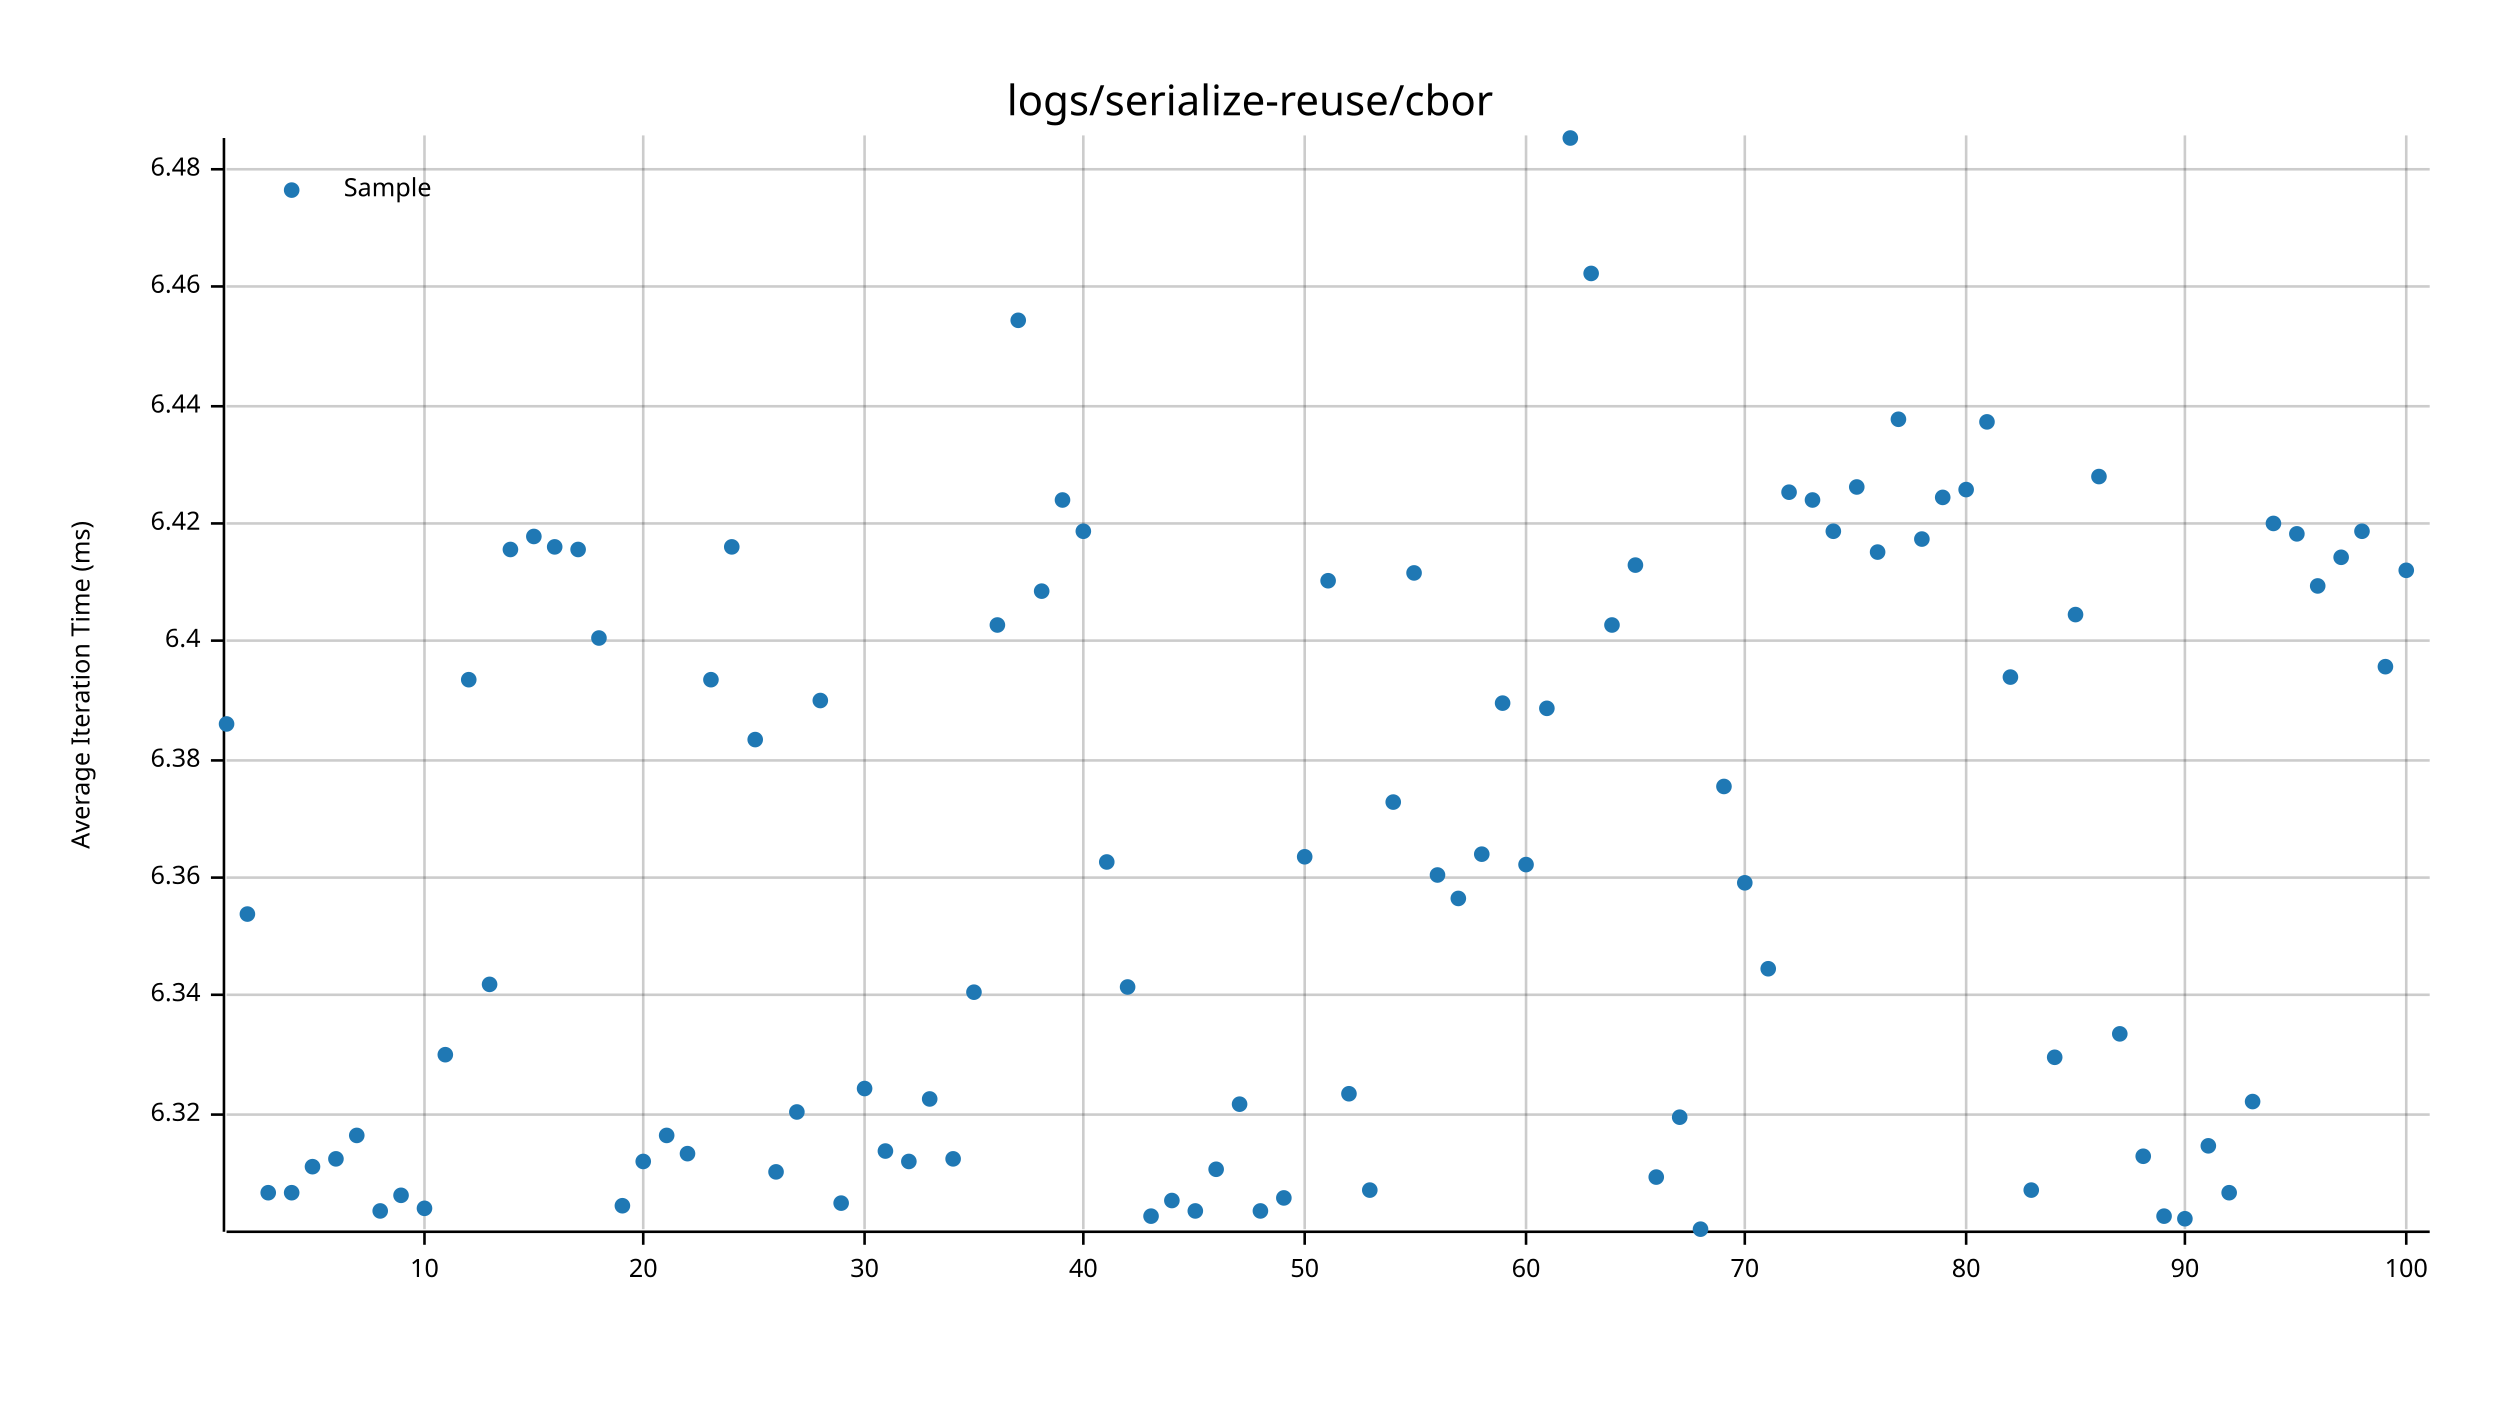
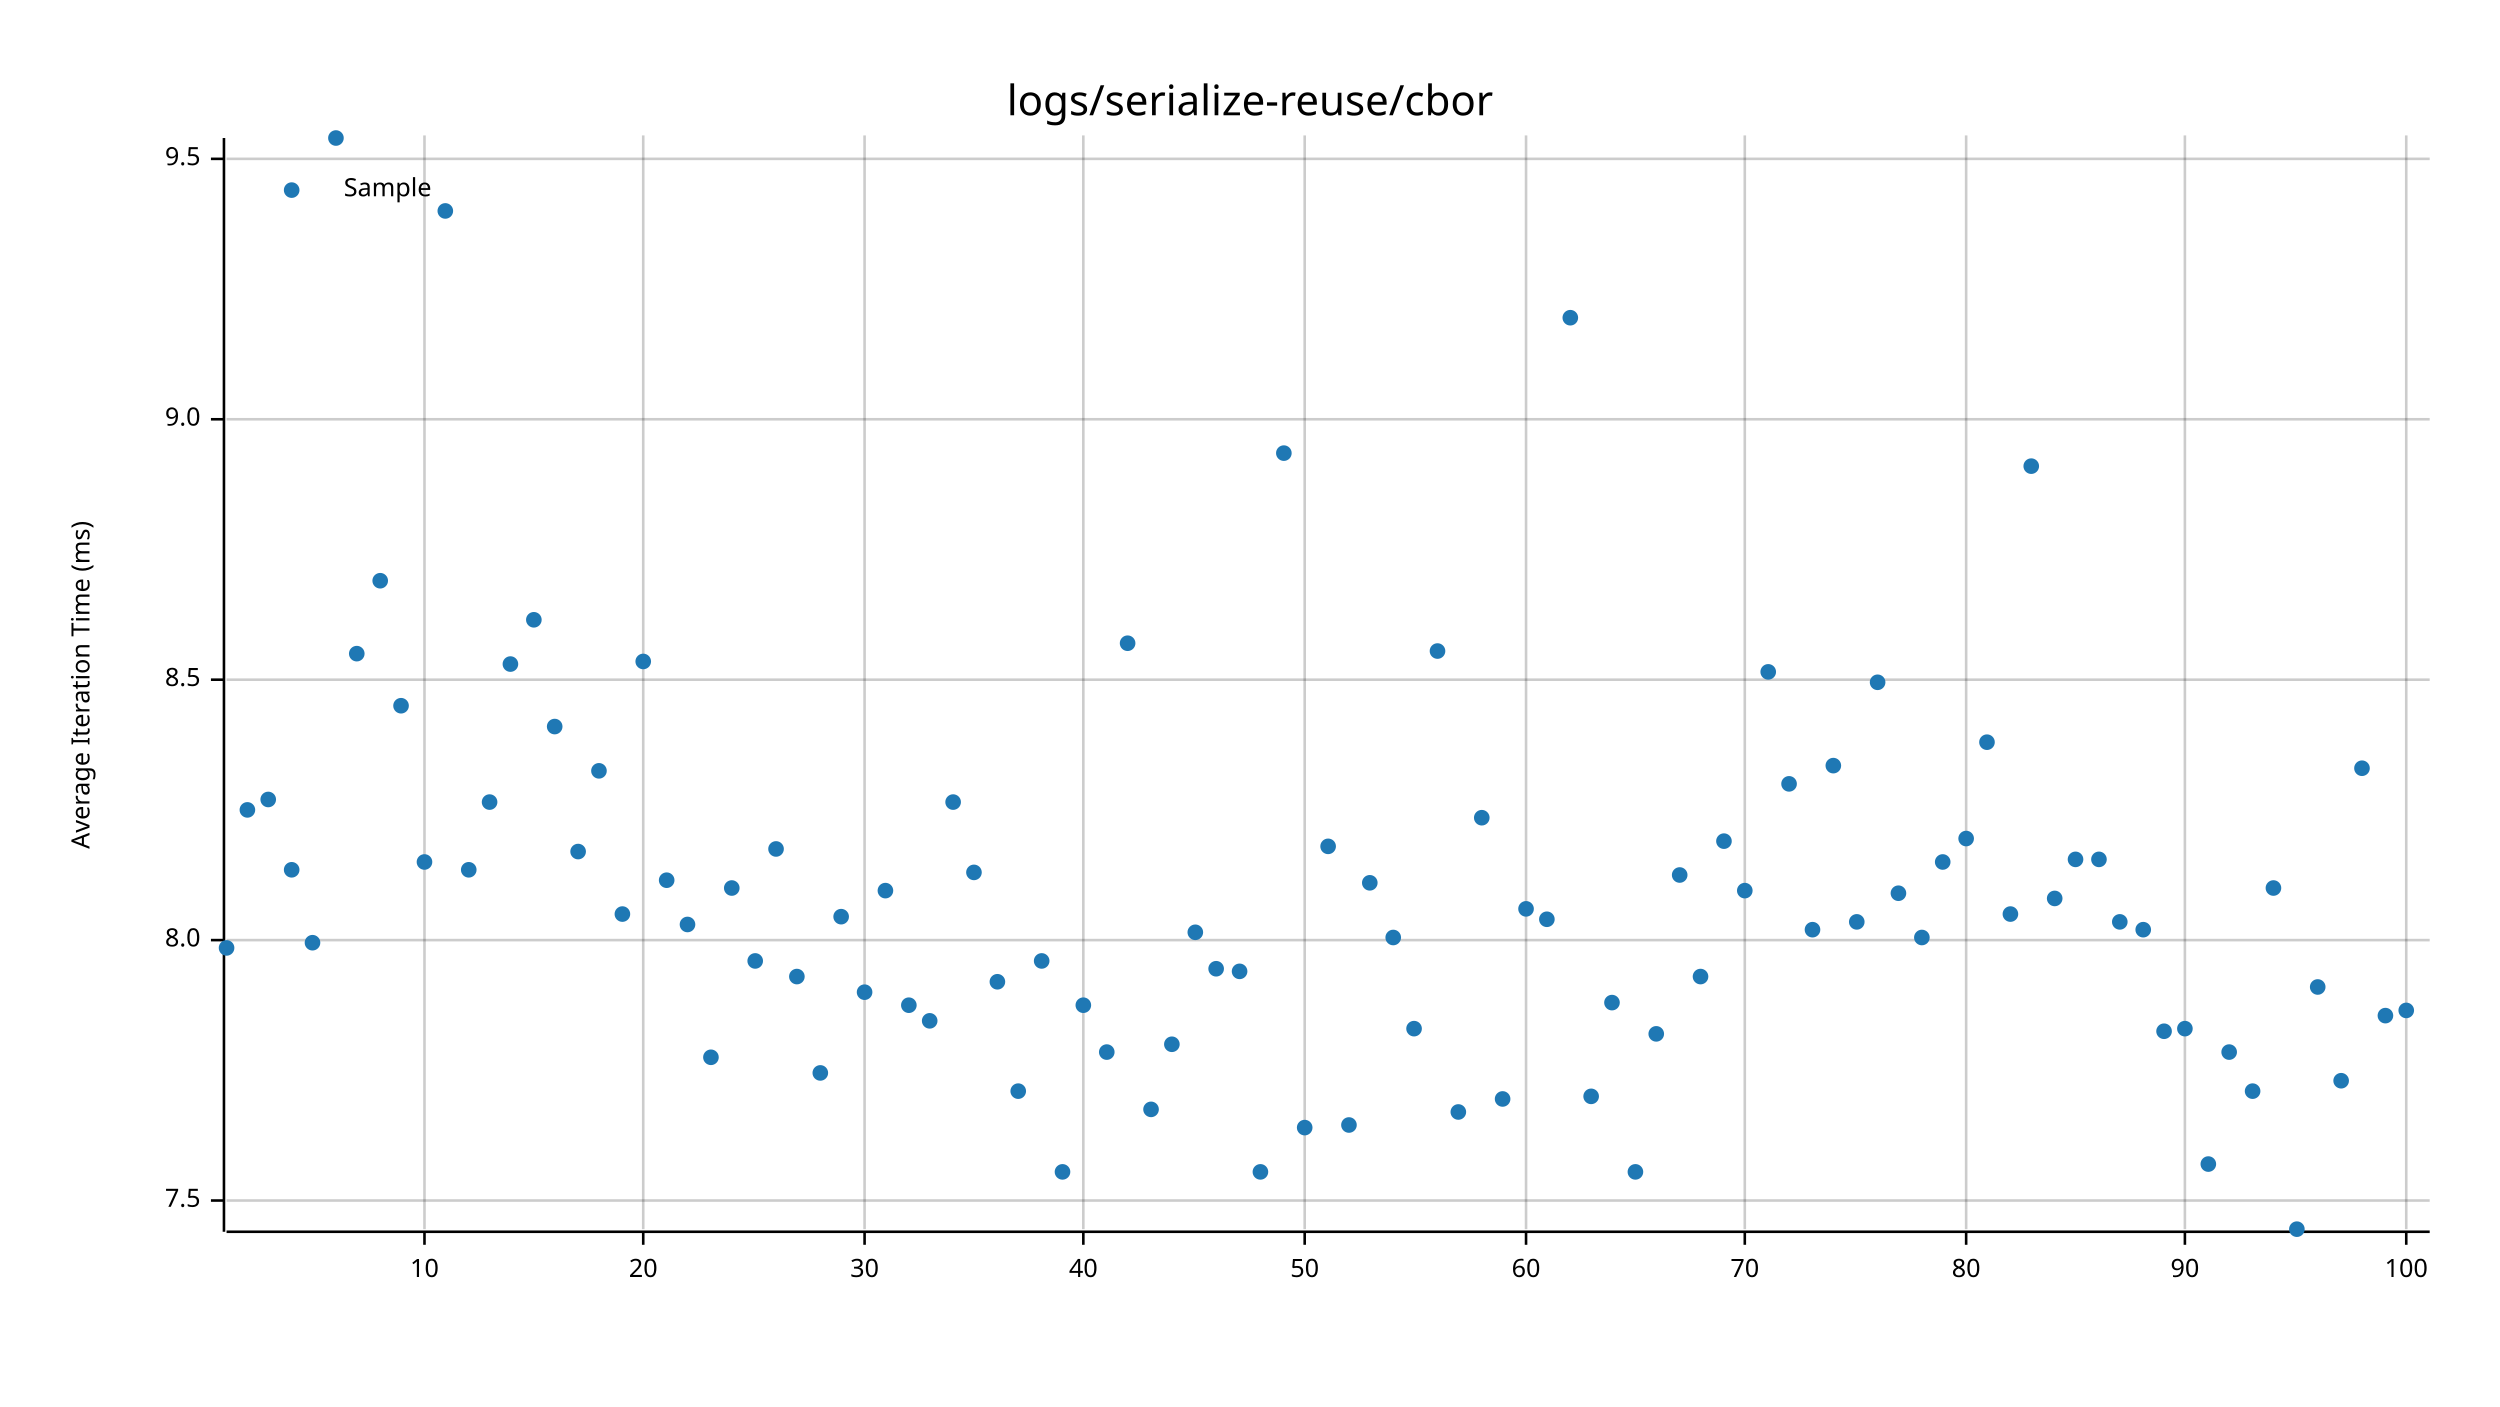
<svg xmlns="http://www.w3.org/2000/svg" style="background-color:#EEE;" width="960" height="540" viewBox="0 0 960 540">
  <text x="480" y="32" dy="0.76em" text-anchor="middle" font-family="sans-serif" font-size="16.129" opacity="1" fill="#000000">
logs/serialize-reuse/cbor
</text>
  <text x="27" y="263" dy="0.76em" text-anchor="middle" font-family="sans-serif" font-size="9.677" opacity="1" fill="#000000" transform="rotate(270, 27, 263)">
Average Iteration Time (ms)
</text>
  <line opacity="0.2" stroke="#000000" stroke-width="1" x1="163" y1="472" x2="163" y2="52" />
  <line opacity="0.2" stroke="#000000" stroke-width="1" x1="247" y1="472" x2="247" y2="52" />
  <line opacity="0.2" stroke="#000000" stroke-width="1" x1="332" y1="472" x2="332" y2="52" />
  <line opacity="0.2" stroke="#000000" stroke-width="1" x1="416" y1="472" x2="416" y2="52" />
  <line opacity="0.2" stroke="#000000" stroke-width="1" x1="501" y1="472" x2="501" y2="52" />
  <line opacity="0.2" stroke="#000000" stroke-width="1" x1="586" y1="472" x2="586" y2="52" />
  <line opacity="0.2" stroke="#000000" stroke-width="1" x1="670" y1="472" x2="670" y2="52" />
  <line opacity="0.2" stroke="#000000" stroke-width="1" x1="755" y1="472" x2="755" y2="52" />
  <line opacity="0.2" stroke="#000000" stroke-width="1" x1="839" y1="472" x2="839" y2="52" />
  <line opacity="0.2" stroke="#000000" stroke-width="1" x1="924" y1="472" x2="924" y2="52" />
-   <line opacity="0.2" stroke="#000000" stroke-width="1" x1="87" y1="428" x2="933" y2="428" />
-   <line opacity="0.2" stroke="#000000" stroke-width="1" x1="87" y1="382" x2="933" y2="382" />
-   <line opacity="0.2" stroke="#000000" stroke-width="1" x1="87" y1="337" x2="933" y2="337" />
-   <line opacity="0.2" stroke="#000000" stroke-width="1" x1="87" y1="292" x2="933" y2="292" />
-   <line opacity="0.2" stroke="#000000" stroke-width="1" x1="87" y1="246" x2="933" y2="246" />
-   <line opacity="0.2" stroke="#000000" stroke-width="1" x1="87" y1="201" x2="933" y2="201" />
-   <line opacity="0.2" stroke="#000000" stroke-width="1" x1="87" y1="156" x2="933" y2="156" />
-   <line opacity="0.2" stroke="#000000" stroke-width="1" x1="87" y1="110" x2="933" y2="110" />
-   <line opacity="0.2" stroke="#000000" stroke-width="1" x1="87" y1="65" x2="933" y2="65" />
+   <line opacity="0.2" stroke="#000000" stroke-width="1" x1="87" y1="461" x2="933" y2="461" />
+   <line opacity="0.2" stroke="#000000" stroke-width="1" x1="87" y1="361" x2="933" y2="361" />
+   <line opacity="0.2" stroke="#000000" stroke-width="1" x1="87" y1="261" x2="933" y2="261" />
+   <line opacity="0.2" stroke="#000000" stroke-width="1" x1="87" y1="161" x2="933" y2="161" />
+   <line opacity="0.2" stroke="#000000" stroke-width="1" x1="87" y1="61" x2="933" y2="61" />
  <polyline fill="none" opacity="1" stroke="#000000" stroke-width="1" points="86,53 86,473 " />
-   <text x="77" y="428" dy="0.5ex" text-anchor="end" font-family="sans-serif" font-size="9.677" opacity="1" fill="#000000">
- 6.32
+   <text x="77" y="461" dy="0.5ex" text-anchor="end" font-family="sans-serif" font-size="9.677" opacity="1" fill="#000000">
+ 7.5
</text>
-   <polyline fill="none" opacity="1" stroke="#000000" stroke-width="1" points="81,428 86,428 " />
-   <text x="77" y="382" dy="0.5ex" text-anchor="end" font-family="sans-serif" font-size="9.677" opacity="1" fill="#000000">
- 6.34
+   <polyline fill="none" opacity="1" stroke="#000000" stroke-width="1" points="81,461 86,461 " />
+   <text x="77" y="361" dy="0.5ex" text-anchor="end" font-family="sans-serif" font-size="9.677" opacity="1" fill="#000000">
+ 8.0
</text>
-   <polyline fill="none" opacity="1" stroke="#000000" stroke-width="1" points="81,382 86,382 " />
-   <text x="77" y="337" dy="0.5ex" text-anchor="end" font-family="sans-serif" font-size="9.677" opacity="1" fill="#000000">
- 6.36
+   <polyline fill="none" opacity="1" stroke="#000000" stroke-width="1" points="81,361 86,361 " />
+   <text x="77" y="261" dy="0.5ex" text-anchor="end" font-family="sans-serif" font-size="9.677" opacity="1" fill="#000000">
+ 8.5
</text>
-   <polyline fill="none" opacity="1" stroke="#000000" stroke-width="1" points="81,337 86,337 " />
-   <text x="77" y="292" dy="0.5ex" text-anchor="end" font-family="sans-serif" font-size="9.677" opacity="1" fill="#000000">
- 6.38
+   <polyline fill="none" opacity="1" stroke="#000000" stroke-width="1" points="81,261 86,261 " />
+   <text x="77" y="161" dy="0.5ex" text-anchor="end" font-family="sans-serif" font-size="9.677" opacity="1" fill="#000000">
+ 9.0
</text>
-   <polyline fill="none" opacity="1" stroke="#000000" stroke-width="1" points="81,292 86,292 " />
-   <text x="77" y="246" dy="0.5ex" text-anchor="end" font-family="sans-serif" font-size="9.677" opacity="1" fill="#000000">
- 6.4
+   <polyline fill="none" opacity="1" stroke="#000000" stroke-width="1" points="81,161 86,161 " />
+   <text x="77" y="61" dy="0.5ex" text-anchor="end" font-family="sans-serif" font-size="9.677" opacity="1" fill="#000000">
+ 9.5
</text>
-   <polyline fill="none" opacity="1" stroke="#000000" stroke-width="1" points="81,246 86,246 " />
-   <text x="77" y="201" dy="0.5ex" text-anchor="end" font-family="sans-serif" font-size="9.677" opacity="1" fill="#000000">
- 6.42
- </text>
-   <polyline fill="none" opacity="1" stroke="#000000" stroke-width="1" points="81,201 86,201 " />
-   <text x="77" y="156" dy="0.5ex" text-anchor="end" font-family="sans-serif" font-size="9.677" opacity="1" fill="#000000">
- 6.44
- </text>
-   <polyline fill="none" opacity="1" stroke="#000000" stroke-width="1" points="81,156 86,156 " />
-   <text x="77" y="110" dy="0.5ex" text-anchor="end" font-family="sans-serif" font-size="9.677" opacity="1" fill="#000000">
- 6.46
- </text>
-   <polyline fill="none" opacity="1" stroke="#000000" stroke-width="1" points="81,110 86,110 " />
-   <text x="77" y="65" dy="0.5ex" text-anchor="end" font-family="sans-serif" font-size="9.677" opacity="1" fill="#000000">
- 6.48
- </text>
-   <polyline fill="none" opacity="1" stroke="#000000" stroke-width="1" points="81,65 86,65 " />
+   <polyline fill="none" opacity="1" stroke="#000000" stroke-width="1" points="81,61 86,61 " />
  <polyline fill="none" opacity="1" stroke="#000000" stroke-width="1" points="87,473 933,473 " />
  <text x="163" y="483" dy="0.76em" text-anchor="middle" font-family="sans-serif" font-size="9.677" opacity="1" fill="#000000">
10
</text>
  <polyline fill="none" opacity="1" stroke="#000000" stroke-width="1" points="163,473 163,478 " />
  <text x="247" y="483" dy="0.76em" text-anchor="middle" font-family="sans-serif" font-size="9.677" opacity="1" fill="#000000">
20
</text>
  <polyline fill="none" opacity="1" stroke="#000000" stroke-width="1" points="247,473 247,478 " />
  <text x="332" y="483" dy="0.76em" text-anchor="middle" font-family="sans-serif" font-size="9.677" opacity="1" fill="#000000">
30
</text>
  <polyline fill="none" opacity="1" stroke="#000000" stroke-width="1" points="332,473 332,478 " />
  <text x="416" y="483" dy="0.76em" text-anchor="middle" font-family="sans-serif" font-size="9.677" opacity="1" fill="#000000">
40
</text>
  <polyline fill="none" opacity="1" stroke="#000000" stroke-width="1" points="416,473 416,478 " />
  <text x="501" y="483" dy="0.76em" text-anchor="middle" font-family="sans-serif" font-size="9.677" opacity="1" fill="#000000">
50
</text>
  <polyline fill="none" opacity="1" stroke="#000000" stroke-width="1" points="501,473 501,478 " />
  <text x="586" y="483" dy="0.76em" text-anchor="middle" font-family="sans-serif" font-size="9.677" opacity="1" fill="#000000">
60
</text>
  <polyline fill="none" opacity="1" stroke="#000000" stroke-width="1" points="586,473 586,478 " />
  <text x="670" y="483" dy="0.76em" text-anchor="middle" font-family="sans-serif" font-size="9.677" opacity="1" fill="#000000">
70
</text>
  <polyline fill="none" opacity="1" stroke="#000000" stroke-width="1" points="670,473 670,478 " />
  <text x="755" y="483" dy="0.76em" text-anchor="middle" font-family="sans-serif" font-size="9.677" opacity="1" fill="#000000">
80
</text>
  <polyline fill="none" opacity="1" stroke="#000000" stroke-width="1" points="755,473 755,478 " />
  <text x="839" y="483" dy="0.76em" text-anchor="middle" font-family="sans-serif" font-size="9.677" opacity="1" fill="#000000">
90
</text>
  <polyline fill="none" opacity="1" stroke="#000000" stroke-width="1" points="839,473 839,478 " />
  <text x="924" y="483" dy="0.76em" text-anchor="middle" font-family="sans-serif" font-size="9.677" opacity="1" fill="#000000">
100
</text>
  <polyline fill="none" opacity="1" stroke="#000000" stroke-width="1" points="924,473 924,478 " />
-   <circle cx="87" cy="278" r="3" opacity="1" fill="#1F78B4" stroke="none" stroke-width="1" />
-   <circle cx="95" cy="351" r="3" opacity="1" fill="#1F78B4" stroke="none" stroke-width="1" />
-   <circle cx="103" cy="458" r="3" opacity="1" fill="#1F78B4" stroke="none" stroke-width="1" />
-   <circle cx="112" cy="458" r="3" opacity="1" fill="#1F78B4" stroke="none" stroke-width="1" />
-   <circle cx="120" cy="448" r="3" opacity="1" fill="#1F78B4" stroke="none" stroke-width="1" />
-   <circle cx="129" cy="445" r="3" opacity="1" fill="#1F78B4" stroke="none" stroke-width="1" />
-   <circle cx="137" cy="436" r="3" opacity="1" fill="#1F78B4" stroke="none" stroke-width="1" />
-   <circle cx="146" cy="465" r="3" opacity="1" fill="#1F78B4" stroke="none" stroke-width="1" />
-   <circle cx="154" cy="459" r="3" opacity="1" fill="#1F78B4" stroke="none" stroke-width="1" />
-   <circle cx="163" cy="464" r="3" opacity="1" fill="#1F78B4" stroke="none" stroke-width="1" />
-   <circle cx="171" cy="405" r="3" opacity="1" fill="#1F78B4" stroke="none" stroke-width="1" />
-   <circle cx="180" cy="261" r="3" opacity="1" fill="#1F78B4" stroke="none" stroke-width="1" />
-   <circle cx="188" cy="378" r="3" opacity="1" fill="#1F78B4" stroke="none" stroke-width="1" />
-   <circle cx="196" cy="211" r="3" opacity="1" fill="#1F78B4" stroke="none" stroke-width="1" />
-   <circle cx="205" cy="206" r="3" opacity="1" fill="#1F78B4" stroke="none" stroke-width="1" />
-   <circle cx="213" cy="210" r="3" opacity="1" fill="#1F78B4" stroke="none" stroke-width="1" />
-   <circle cx="222" cy="211" r="3" opacity="1" fill="#1F78B4" stroke="none" stroke-width="1" />
-   <circle cx="230" cy="245" r="3" opacity="1" fill="#1F78B4" stroke="none" stroke-width="1" />
-   <circle cx="239" cy="463" r="3" opacity="1" fill="#1F78B4" stroke="none" stroke-width="1" />
-   <circle cx="247" cy="446" r="3" opacity="1" fill="#1F78B4" stroke="none" stroke-width="1" />
-   <circle cx="256" cy="436" r="3" opacity="1" fill="#1F78B4" stroke="none" stroke-width="1" />
-   <circle cx="264" cy="443" r="3" opacity="1" fill="#1F78B4" stroke="none" stroke-width="1" />
-   <circle cx="273" cy="261" r="3" opacity="1" fill="#1F78B4" stroke="none" stroke-width="1" />
-   <circle cx="281" cy="210" r="3" opacity="1" fill="#1F78B4" stroke="none" stroke-width="1" />
-   <circle cx="290" cy="284" r="3" opacity="1" fill="#1F78B4" stroke="none" stroke-width="1" />
-   <circle cx="298" cy="450" r="3" opacity="1" fill="#1F78B4" stroke="none" stroke-width="1" />
-   <circle cx="306" cy="427" r="3" opacity="1" fill="#1F78B4" stroke="none" stroke-width="1" />
-   <circle cx="315" cy="269" r="3" opacity="1" fill="#1F78B4" stroke="none" stroke-width="1" />
-   <circle cx="323" cy="462" r="3" opacity="1" fill="#1F78B4" stroke="none" stroke-width="1" />
-   <circle cx="332" cy="418" r="3" opacity="1" fill="#1F78B4" stroke="none" stroke-width="1" />
-   <circle cx="340" cy="442" r="3" opacity="1" fill="#1F78B4" stroke="none" stroke-width="1" />
-   <circle cx="349" cy="446" r="3" opacity="1" fill="#1F78B4" stroke="none" stroke-width="1" />
-   <circle cx="357" cy="422" r="3" opacity="1" fill="#1F78B4" stroke="none" stroke-width="1" />
-   <circle cx="366" cy="445" r="3" opacity="1" fill="#1F78B4" stroke="none" stroke-width="1" />
-   <circle cx="374" cy="381" r="3" opacity="1" fill="#1F78B4" stroke="none" stroke-width="1" />
-   <circle cx="383" cy="240" r="3" opacity="1" fill="#1F78B4" stroke="none" stroke-width="1" />
-   <circle cx="391" cy="123" r="3" opacity="1" fill="#1F78B4" stroke="none" stroke-width="1" />
-   <circle cx="400" cy="227" r="3" opacity="1" fill="#1F78B4" stroke="none" stroke-width="1" />
-   <circle cx="408" cy="192" r="3" opacity="1" fill="#1F78B4" stroke="none" stroke-width="1" />
-   <circle cx="416" cy="204" r="3" opacity="1" fill="#1F78B4" stroke="none" stroke-width="1" />
-   <circle cx="425" cy="331" r="3" opacity="1" fill="#1F78B4" stroke="none" stroke-width="1" />
-   <circle cx="433" cy="379" r="3" opacity="1" fill="#1F78B4" stroke="none" stroke-width="1" />
-   <circle cx="442" cy="467" r="3" opacity="1" fill="#1F78B4" stroke="none" stroke-width="1" />
-   <circle cx="450" cy="461" r="3" opacity="1" fill="#1F78B4" stroke="none" stroke-width="1" />
-   <circle cx="459" cy="465" r="3" opacity="1" fill="#1F78B4" stroke="none" stroke-width="1" />
-   <circle cx="467" cy="449" r="3" opacity="1" fill="#1F78B4" stroke="none" stroke-width="1" />
-   <circle cx="476" cy="424" r="3" opacity="1" fill="#1F78B4" stroke="none" stroke-width="1" />
-   <circle cx="484" cy="465" r="3" opacity="1" fill="#1F78B4" stroke="none" stroke-width="1" />
-   <circle cx="493" cy="460" r="3" opacity="1" fill="#1F78B4" stroke="none" stroke-width="1" />
-   <circle cx="501" cy="329" r="3" opacity="1" fill="#1F78B4" stroke="none" stroke-width="1" />
-   <circle cx="510" cy="223" r="3" opacity="1" fill="#1F78B4" stroke="none" stroke-width="1" />
-   <circle cx="518" cy="420" r="3" opacity="1" fill="#1F78B4" stroke="none" stroke-width="1" />
-   <circle cx="526" cy="457" r="3" opacity="1" fill="#1F78B4" stroke="none" stroke-width="1" />
-   <circle cx="535" cy="308" r="3" opacity="1" fill="#1F78B4" stroke="none" stroke-width="1" />
-   <circle cx="543" cy="220" r="3" opacity="1" fill="#1F78B4" stroke="none" stroke-width="1" />
-   <circle cx="552" cy="336" r="3" opacity="1" fill="#1F78B4" stroke="none" stroke-width="1" />
-   <circle cx="560" cy="345" r="3" opacity="1" fill="#1F78B4" stroke="none" stroke-width="1" />
-   <circle cx="569" cy="328" r="3" opacity="1" fill="#1F78B4" stroke="none" stroke-width="1" />
-   <circle cx="577" cy="270" r="3" opacity="1" fill="#1F78B4" stroke="none" stroke-width="1" />
-   <circle cx="586" cy="332" r="3" opacity="1" fill="#1F78B4" stroke="none" stroke-width="1" />
-   <circle cx="594" cy="272" r="3" opacity="1" fill="#1F78B4" stroke="none" stroke-width="1" />
-   <circle cx="603" cy="53" r="3" opacity="1" fill="#1F78B4" stroke="none" stroke-width="1" />
-   <circle cx="611" cy="105" r="3" opacity="1" fill="#1F78B4" stroke="none" stroke-width="1" />
-   <circle cx="619" cy="240" r="3" opacity="1" fill="#1F78B4" stroke="none" stroke-width="1" />
-   <circle cx="628" cy="217" r="3" opacity="1" fill="#1F78B4" stroke="none" stroke-width="1" />
-   <circle cx="636" cy="452" r="3" opacity="1" fill="#1F78B4" stroke="none" stroke-width="1" />
-   <circle cx="645" cy="429" r="3" opacity="1" fill="#1F78B4" stroke="none" stroke-width="1" />
-   <circle cx="653" cy="472" r="3" opacity="1" fill="#1F78B4" stroke="none" stroke-width="1" />
-   <circle cx="662" cy="302" r="3" opacity="1" fill="#1F78B4" stroke="none" stroke-width="1" />
-   <circle cx="670" cy="339" r="3" opacity="1" fill="#1F78B4" stroke="none" stroke-width="1" />
-   <circle cx="679" cy="372" r="3" opacity="1" fill="#1F78B4" stroke="none" stroke-width="1" />
-   <circle cx="687" cy="189" r="3" opacity="1" fill="#1F78B4" stroke="none" stroke-width="1" />
-   <circle cx="696" cy="192" r="3" opacity="1" fill="#1F78B4" stroke="none" stroke-width="1" />
-   <circle cx="704" cy="204" r="3" opacity="1" fill="#1F78B4" stroke="none" stroke-width="1" />
-   <circle cx="713" cy="187" r="3" opacity="1" fill="#1F78B4" stroke="none" stroke-width="1" />
-   <circle cx="721" cy="212" r="3" opacity="1" fill="#1F78B4" stroke="none" stroke-width="1" />
-   <circle cx="729" cy="161" r="3" opacity="1" fill="#1F78B4" stroke="none" stroke-width="1" />
-   <circle cx="738" cy="207" r="3" opacity="1" fill="#1F78B4" stroke="none" stroke-width="1" />
-   <circle cx="746" cy="191" r="3" opacity="1" fill="#1F78B4" stroke="none" stroke-width="1" />
-   <circle cx="755" cy="188" r="3" opacity="1" fill="#1F78B4" stroke="none" stroke-width="1" />
-   <circle cx="763" cy="162" r="3" opacity="1" fill="#1F78B4" stroke="none" stroke-width="1" />
-   <circle cx="772" cy="260" r="3" opacity="1" fill="#1F78B4" stroke="none" stroke-width="1" />
-   <circle cx="780" cy="457" r="3" opacity="1" fill="#1F78B4" stroke="none" stroke-width="1" />
-   <circle cx="789" cy="406" r="3" opacity="1" fill="#1F78B4" stroke="none" stroke-width="1" />
-   <circle cx="797" cy="236" r="3" opacity="1" fill="#1F78B4" stroke="none" stroke-width="1" />
-   <circle cx="806" cy="183" r="3" opacity="1" fill="#1F78B4" stroke="none" stroke-width="1" />
-   <circle cx="814" cy="397" r="3" opacity="1" fill="#1F78B4" stroke="none" stroke-width="1" />
-   <circle cx="823" cy="444" r="3" opacity="1" fill="#1F78B4" stroke="none" stroke-width="1" />
-   <circle cx="831" cy="467" r="3" opacity="1" fill="#1F78B4" stroke="none" stroke-width="1" />
-   <circle cx="839" cy="468" r="3" opacity="1" fill="#1F78B4" stroke="none" stroke-width="1" />
-   <circle cx="848" cy="440" r="3" opacity="1" fill="#1F78B4" stroke="none" stroke-width="1" />
-   <circle cx="856" cy="458" r="3" opacity="1" fill="#1F78B4" stroke="none" stroke-width="1" />
-   <circle cx="865" cy="423" r="3" opacity="1" fill="#1F78B4" stroke="none" stroke-width="1" />
-   <circle cx="873" cy="201" r="3" opacity="1" fill="#1F78B4" stroke="none" stroke-width="1" />
-   <circle cx="882" cy="205" r="3" opacity="1" fill="#1F78B4" stroke="none" stroke-width="1" />
-   <circle cx="890" cy="225" r="3" opacity="1" fill="#1F78B4" stroke="none" stroke-width="1" />
-   <circle cx="899" cy="214" r="3" opacity="1" fill="#1F78B4" stroke="none" stroke-width="1" />
-   <circle cx="907" cy="204" r="3" opacity="1" fill="#1F78B4" stroke="none" stroke-width="1" />
-   <circle cx="916" cy="256" r="3" opacity="1" fill="#1F78B4" stroke="none" stroke-width="1" />
-   <circle cx="924" cy="219" r="3" opacity="1" fill="#1F78B4" stroke="none" stroke-width="1" />
+   <circle cx="87" cy="364" r="3" opacity="1" fill="#1F78B4" stroke="none" stroke-width="1" />
+   <circle cx="95" cy="311" r="3" opacity="1" fill="#1F78B4" stroke="none" stroke-width="1" />
+   <circle cx="103" cy="307" r="3" opacity="1" fill="#1F78B4" stroke="none" stroke-width="1" />
+   <circle cx="112" cy="334" r="3" opacity="1" fill="#1F78B4" stroke="none" stroke-width="1" />
+   <circle cx="120" cy="362" r="3" opacity="1" fill="#1F78B4" stroke="none" stroke-width="1" />
+   <circle cx="129" cy="53" r="3" opacity="1" fill="#1F78B4" stroke="none" stroke-width="1" />
+   <circle cx="137" cy="251" r="3" opacity="1" fill="#1F78B4" stroke="none" stroke-width="1" />
+   <circle cx="146" cy="223" r="3" opacity="1" fill="#1F78B4" stroke="none" stroke-width="1" />
+   <circle cx="154" cy="271" r="3" opacity="1" fill="#1F78B4" stroke="none" stroke-width="1" />
+   <circle cx="163" cy="331" r="3" opacity="1" fill="#1F78B4" stroke="none" stroke-width="1" />
+   <circle cx="171" cy="81" r="3" opacity="1" fill="#1F78B4" stroke="none" stroke-width="1" />
+   <circle cx="180" cy="334" r="3" opacity="1" fill="#1F78B4" stroke="none" stroke-width="1" />
+   <circle cx="188" cy="308" r="3" opacity="1" fill="#1F78B4" stroke="none" stroke-width="1" />
+   <circle cx="196" cy="255" r="3" opacity="1" fill="#1F78B4" stroke="none" stroke-width="1" />
+   <circle cx="205" cy="238" r="3" opacity="1" fill="#1F78B4" stroke="none" stroke-width="1" />
+   <circle cx="213" cy="279" r="3" opacity="1" fill="#1F78B4" stroke="none" stroke-width="1" />
+   <circle cx="222" cy="327" r="3" opacity="1" fill="#1F78B4" stroke="none" stroke-width="1" />
+   <circle cx="230" cy="296" r="3" opacity="1" fill="#1F78B4" stroke="none" stroke-width="1" />
+   <circle cx="239" cy="351" r="3" opacity="1" fill="#1F78B4" stroke="none" stroke-width="1" />
+   <circle cx="247" cy="254" r="3" opacity="1" fill="#1F78B4" stroke="none" stroke-width="1" />
+   <circle cx="256" cy="338" r="3" opacity="1" fill="#1F78B4" stroke="none" stroke-width="1" />
+   <circle cx="264" cy="355" r="3" opacity="1" fill="#1F78B4" stroke="none" stroke-width="1" />
+   <circle cx="273" cy="406" r="3" opacity="1" fill="#1F78B4" stroke="none" stroke-width="1" />
+   <circle cx="281" cy="341" r="3" opacity="1" fill="#1F78B4" stroke="none" stroke-width="1" />
+   <circle cx="290" cy="369" r="3" opacity="1" fill="#1F78B4" stroke="none" stroke-width="1" />
+   <circle cx="298" cy="326" r="3" opacity="1" fill="#1F78B4" stroke="none" stroke-width="1" />
+   <circle cx="306" cy="375" r="3" opacity="1" fill="#1F78B4" stroke="none" stroke-width="1" />
+   <circle cx="315" cy="412" r="3" opacity="1" fill="#1F78B4" stroke="none" stroke-width="1" />
+   <circle cx="323" cy="352" r="3" opacity="1" fill="#1F78B4" stroke="none" stroke-width="1" />
+   <circle cx="332" cy="381" r="3" opacity="1" fill="#1F78B4" stroke="none" stroke-width="1" />
+   <circle cx="340" cy="342" r="3" opacity="1" fill="#1F78B4" stroke="none" stroke-width="1" />
+   <circle cx="349" cy="386" r="3" opacity="1" fill="#1F78B4" stroke="none" stroke-width="1" />
+   <circle cx="357" cy="392" r="3" opacity="1" fill="#1F78B4" stroke="none" stroke-width="1" />
+   <circle cx="366" cy="308" r="3" opacity="1" fill="#1F78B4" stroke="none" stroke-width="1" />
+   <circle cx="374" cy="335" r="3" opacity="1" fill="#1F78B4" stroke="none" stroke-width="1" />
+   <circle cx="383" cy="377" r="3" opacity="1" fill="#1F78B4" stroke="none" stroke-width="1" />
+   <circle cx="391" cy="419" r="3" opacity="1" fill="#1F78B4" stroke="none" stroke-width="1" />
+   <circle cx="400" cy="369" r="3" opacity="1" fill="#1F78B4" stroke="none" stroke-width="1" />
+   <circle cx="408" cy="450" r="3" opacity="1" fill="#1F78B4" stroke="none" stroke-width="1" />
+   <circle cx="416" cy="386" r="3" opacity="1" fill="#1F78B4" stroke="none" stroke-width="1" />
+   <circle cx="425" cy="404" r="3" opacity="1" fill="#1F78B4" stroke="none" stroke-width="1" />
+   <circle cx="433" cy="247" r="3" opacity="1" fill="#1F78B4" stroke="none" stroke-width="1" />
+   <circle cx="442" cy="426" r="3" opacity="1" fill="#1F78B4" stroke="none" stroke-width="1" />
+   <circle cx="450" cy="401" r="3" opacity="1" fill="#1F78B4" stroke="none" stroke-width="1" />
+   <circle cx="459" cy="358" r="3" opacity="1" fill="#1F78B4" stroke="none" stroke-width="1" />
+   <circle cx="467" cy="372" r="3" opacity="1" fill="#1F78B4" stroke="none" stroke-width="1" />
+   <circle cx="476" cy="373" r="3" opacity="1" fill="#1F78B4" stroke="none" stroke-width="1" />
+   <circle cx="484" cy="450" r="3" opacity="1" fill="#1F78B4" stroke="none" stroke-width="1" />
+   <circle cx="493" cy="174" r="3" opacity="1" fill="#1F78B4" stroke="none" stroke-width="1" />
+   <circle cx="501" cy="433" r="3" opacity="1" fill="#1F78B4" stroke="none" stroke-width="1" />
+   <circle cx="510" cy="325" r="3" opacity="1" fill="#1F78B4" stroke="none" stroke-width="1" />
+   <circle cx="518" cy="432" r="3" opacity="1" fill="#1F78B4" stroke="none" stroke-width="1" />
+   <circle cx="526" cy="339" r="3" opacity="1" fill="#1F78B4" stroke="none" stroke-width="1" />
+   <circle cx="535" cy="360" r="3" opacity="1" fill="#1F78B4" stroke="none" stroke-width="1" />
+   <circle cx="543" cy="395" r="3" opacity="1" fill="#1F78B4" stroke="none" stroke-width="1" />
+   <circle cx="552" cy="250" r="3" opacity="1" fill="#1F78B4" stroke="none" stroke-width="1" />
+   <circle cx="560" cy="427" r="3" opacity="1" fill="#1F78B4" stroke="none" stroke-width="1" />
+   <circle cx="569" cy="314" r="3" opacity="1" fill="#1F78B4" stroke="none" stroke-width="1" />
+   <circle cx="577" cy="422" r="3" opacity="1" fill="#1F78B4" stroke="none" stroke-width="1" />
+   <circle cx="586" cy="349" r="3" opacity="1" fill="#1F78B4" stroke="none" stroke-width="1" />
+   <circle cx="594" cy="353" r="3" opacity="1" fill="#1F78B4" stroke="none" stroke-width="1" />
+   <circle cx="603" cy="122" r="3" opacity="1" fill="#1F78B4" stroke="none" stroke-width="1" />
+   <circle cx="611" cy="421" r="3" opacity="1" fill="#1F78B4" stroke="none" stroke-width="1" />
+   <circle cx="619" cy="385" r="3" opacity="1" fill="#1F78B4" stroke="none" stroke-width="1" />
+   <circle cx="628" cy="450" r="3" opacity="1" fill="#1F78B4" stroke="none" stroke-width="1" />
+   <circle cx="636" cy="397" r="3" opacity="1" fill="#1F78B4" stroke="none" stroke-width="1" />
+   <circle cx="645" cy="336" r="3" opacity="1" fill="#1F78B4" stroke="none" stroke-width="1" />
+   <circle cx="653" cy="375" r="3" opacity="1" fill="#1F78B4" stroke="none" stroke-width="1" />
+   <circle cx="662" cy="323" r="3" opacity="1" fill="#1F78B4" stroke="none" stroke-width="1" />
+   <circle cx="670" cy="342" r="3" opacity="1" fill="#1F78B4" stroke="none" stroke-width="1" />
+   <circle cx="679" cy="258" r="3" opacity="1" fill="#1F78B4" stroke="none" stroke-width="1" />
+   <circle cx="687" cy="301" r="3" opacity="1" fill="#1F78B4" stroke="none" stroke-width="1" />
+   <circle cx="696" cy="357" r="3" opacity="1" fill="#1F78B4" stroke="none" stroke-width="1" />
+   <circle cx="704" cy="294" r="3" opacity="1" fill="#1F78B4" stroke="none" stroke-width="1" />
+   <circle cx="713" cy="354" r="3" opacity="1" fill="#1F78B4" stroke="none" stroke-width="1" />
+   <circle cx="721" cy="262" r="3" opacity="1" fill="#1F78B4" stroke="none" stroke-width="1" />
+   <circle cx="729" cy="343" r="3" opacity="1" fill="#1F78B4" stroke="none" stroke-width="1" />
+   <circle cx="738" cy="360" r="3" opacity="1" fill="#1F78B4" stroke="none" stroke-width="1" />
+   <circle cx="746" cy="331" r="3" opacity="1" fill="#1F78B4" stroke="none" stroke-width="1" />
+   <circle cx="755" cy="322" r="3" opacity="1" fill="#1F78B4" stroke="none" stroke-width="1" />
+   <circle cx="763" cy="285" r="3" opacity="1" fill="#1F78B4" stroke="none" stroke-width="1" />
+   <circle cx="772" cy="351" r="3" opacity="1" fill="#1F78B4" stroke="none" stroke-width="1" />
+   <circle cx="780" cy="179" r="3" opacity="1" fill="#1F78B4" stroke="none" stroke-width="1" />
+   <circle cx="789" cy="345" r="3" opacity="1" fill="#1F78B4" stroke="none" stroke-width="1" />
+   <circle cx="797" cy="330" r="3" opacity="1" fill="#1F78B4" stroke="none" stroke-width="1" />
+   <circle cx="806" cy="330" r="3" opacity="1" fill="#1F78B4" stroke="none" stroke-width="1" />
+   <circle cx="814" cy="354" r="3" opacity="1" fill="#1F78B4" stroke="none" stroke-width="1" />
+   <circle cx="823" cy="357" r="3" opacity="1" fill="#1F78B4" stroke="none" stroke-width="1" />
+   <circle cx="831" cy="396" r="3" opacity="1" fill="#1F78B4" stroke="none" stroke-width="1" />
+   <circle cx="839" cy="395" r="3" opacity="1" fill="#1F78B4" stroke="none" stroke-width="1" />
+   <circle cx="848" cy="447" r="3" opacity="1" fill="#1F78B4" stroke="none" stroke-width="1" />
+   <circle cx="856" cy="404" r="3" opacity="1" fill="#1F78B4" stroke="none" stroke-width="1" />
+   <circle cx="865" cy="419" r="3" opacity="1" fill="#1F78B4" stroke="none" stroke-width="1" />
+   <circle cx="873" cy="341" r="3" opacity="1" fill="#1F78B4" stroke="none" stroke-width="1" />
+   <circle cx="882" cy="472" r="3" opacity="1" fill="#1F78B4" stroke="none" stroke-width="1" />
+   <circle cx="890" cy="379" r="3" opacity="1" fill="#1F78B4" stroke="none" stroke-width="1" />
+   <circle cx="899" cy="415" r="3" opacity="1" fill="#1F78B4" stroke="none" stroke-width="1" />
+   <circle cx="907" cy="295" r="3" opacity="1" fill="#1F78B4" stroke="none" stroke-width="1" />
+   <circle cx="916" cy="390" r="3" opacity="1" fill="#1F78B4" stroke="none" stroke-width="1" />
+   <circle cx="924" cy="388" r="3" opacity="1" fill="#1F78B4" stroke="none" stroke-width="1" />
  <text x="132" y="68" dy="0.76em" text-anchor="start" font-family="sans-serif" font-size="9.677" opacity="1" fill="#000000">
Sample
</text>
  <circle cx="112" cy="73" r="3" opacity="1" fill="#1F78B4" stroke="none" stroke-width="1" />
</svg>
